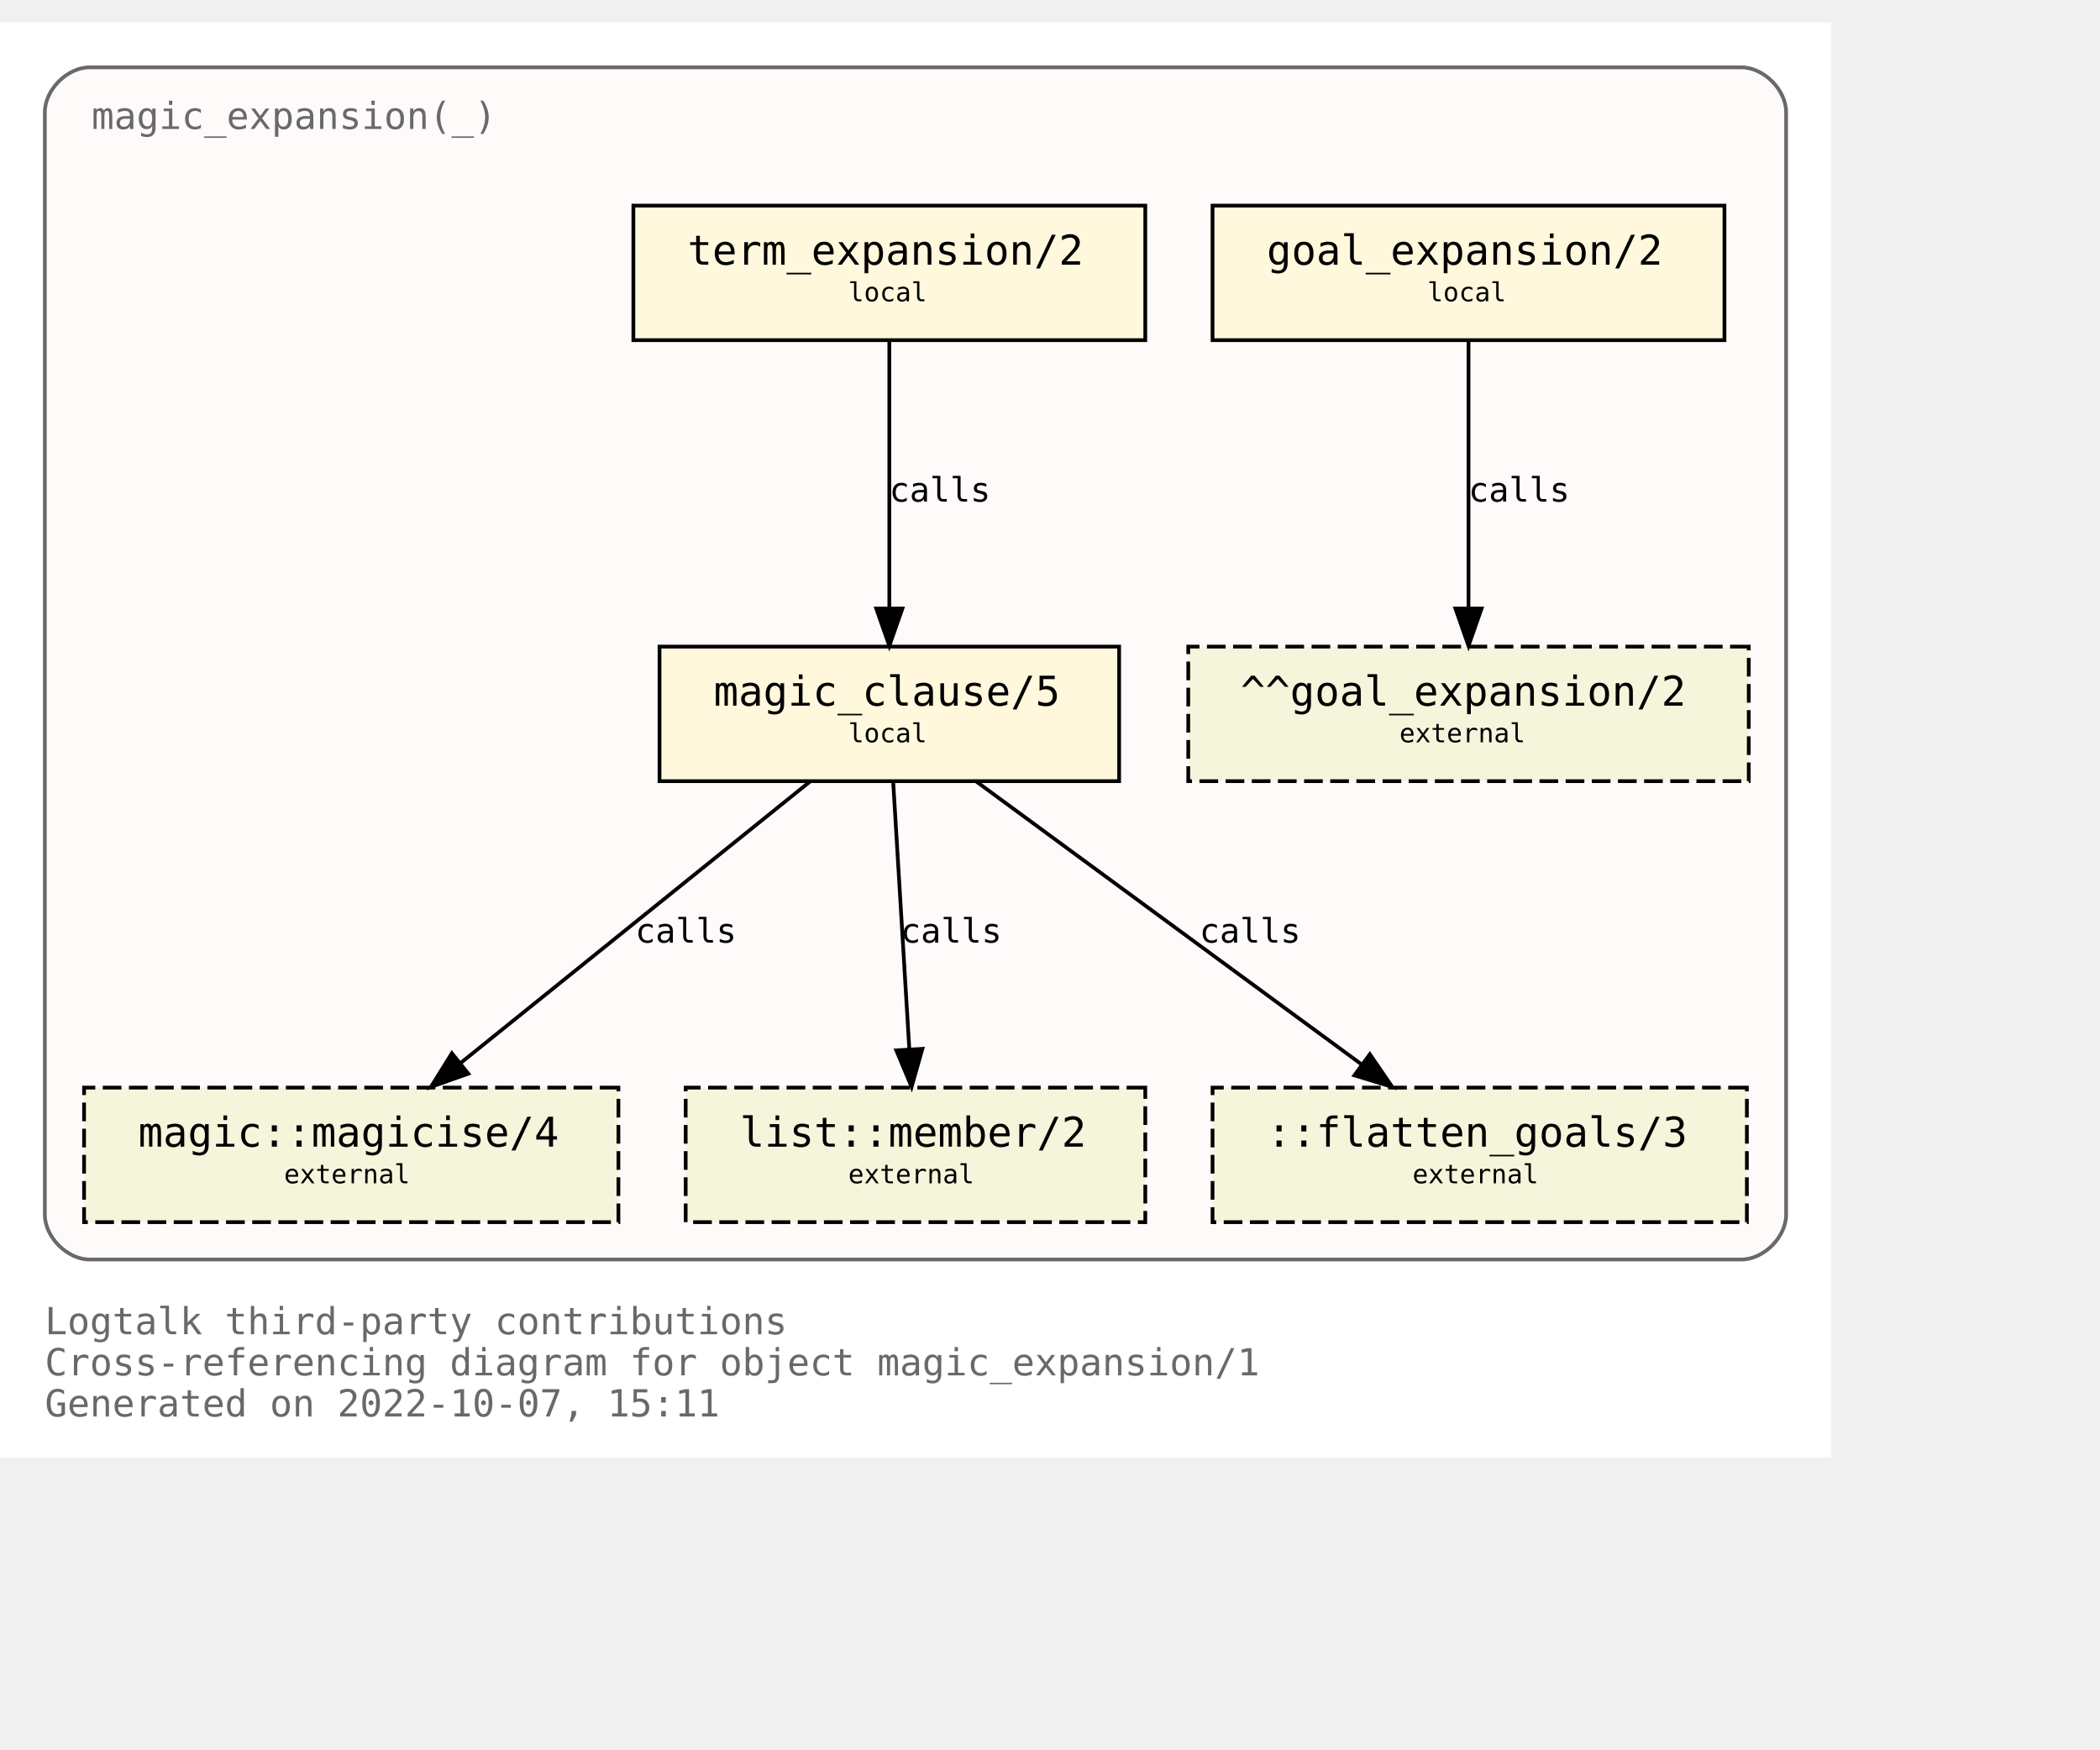
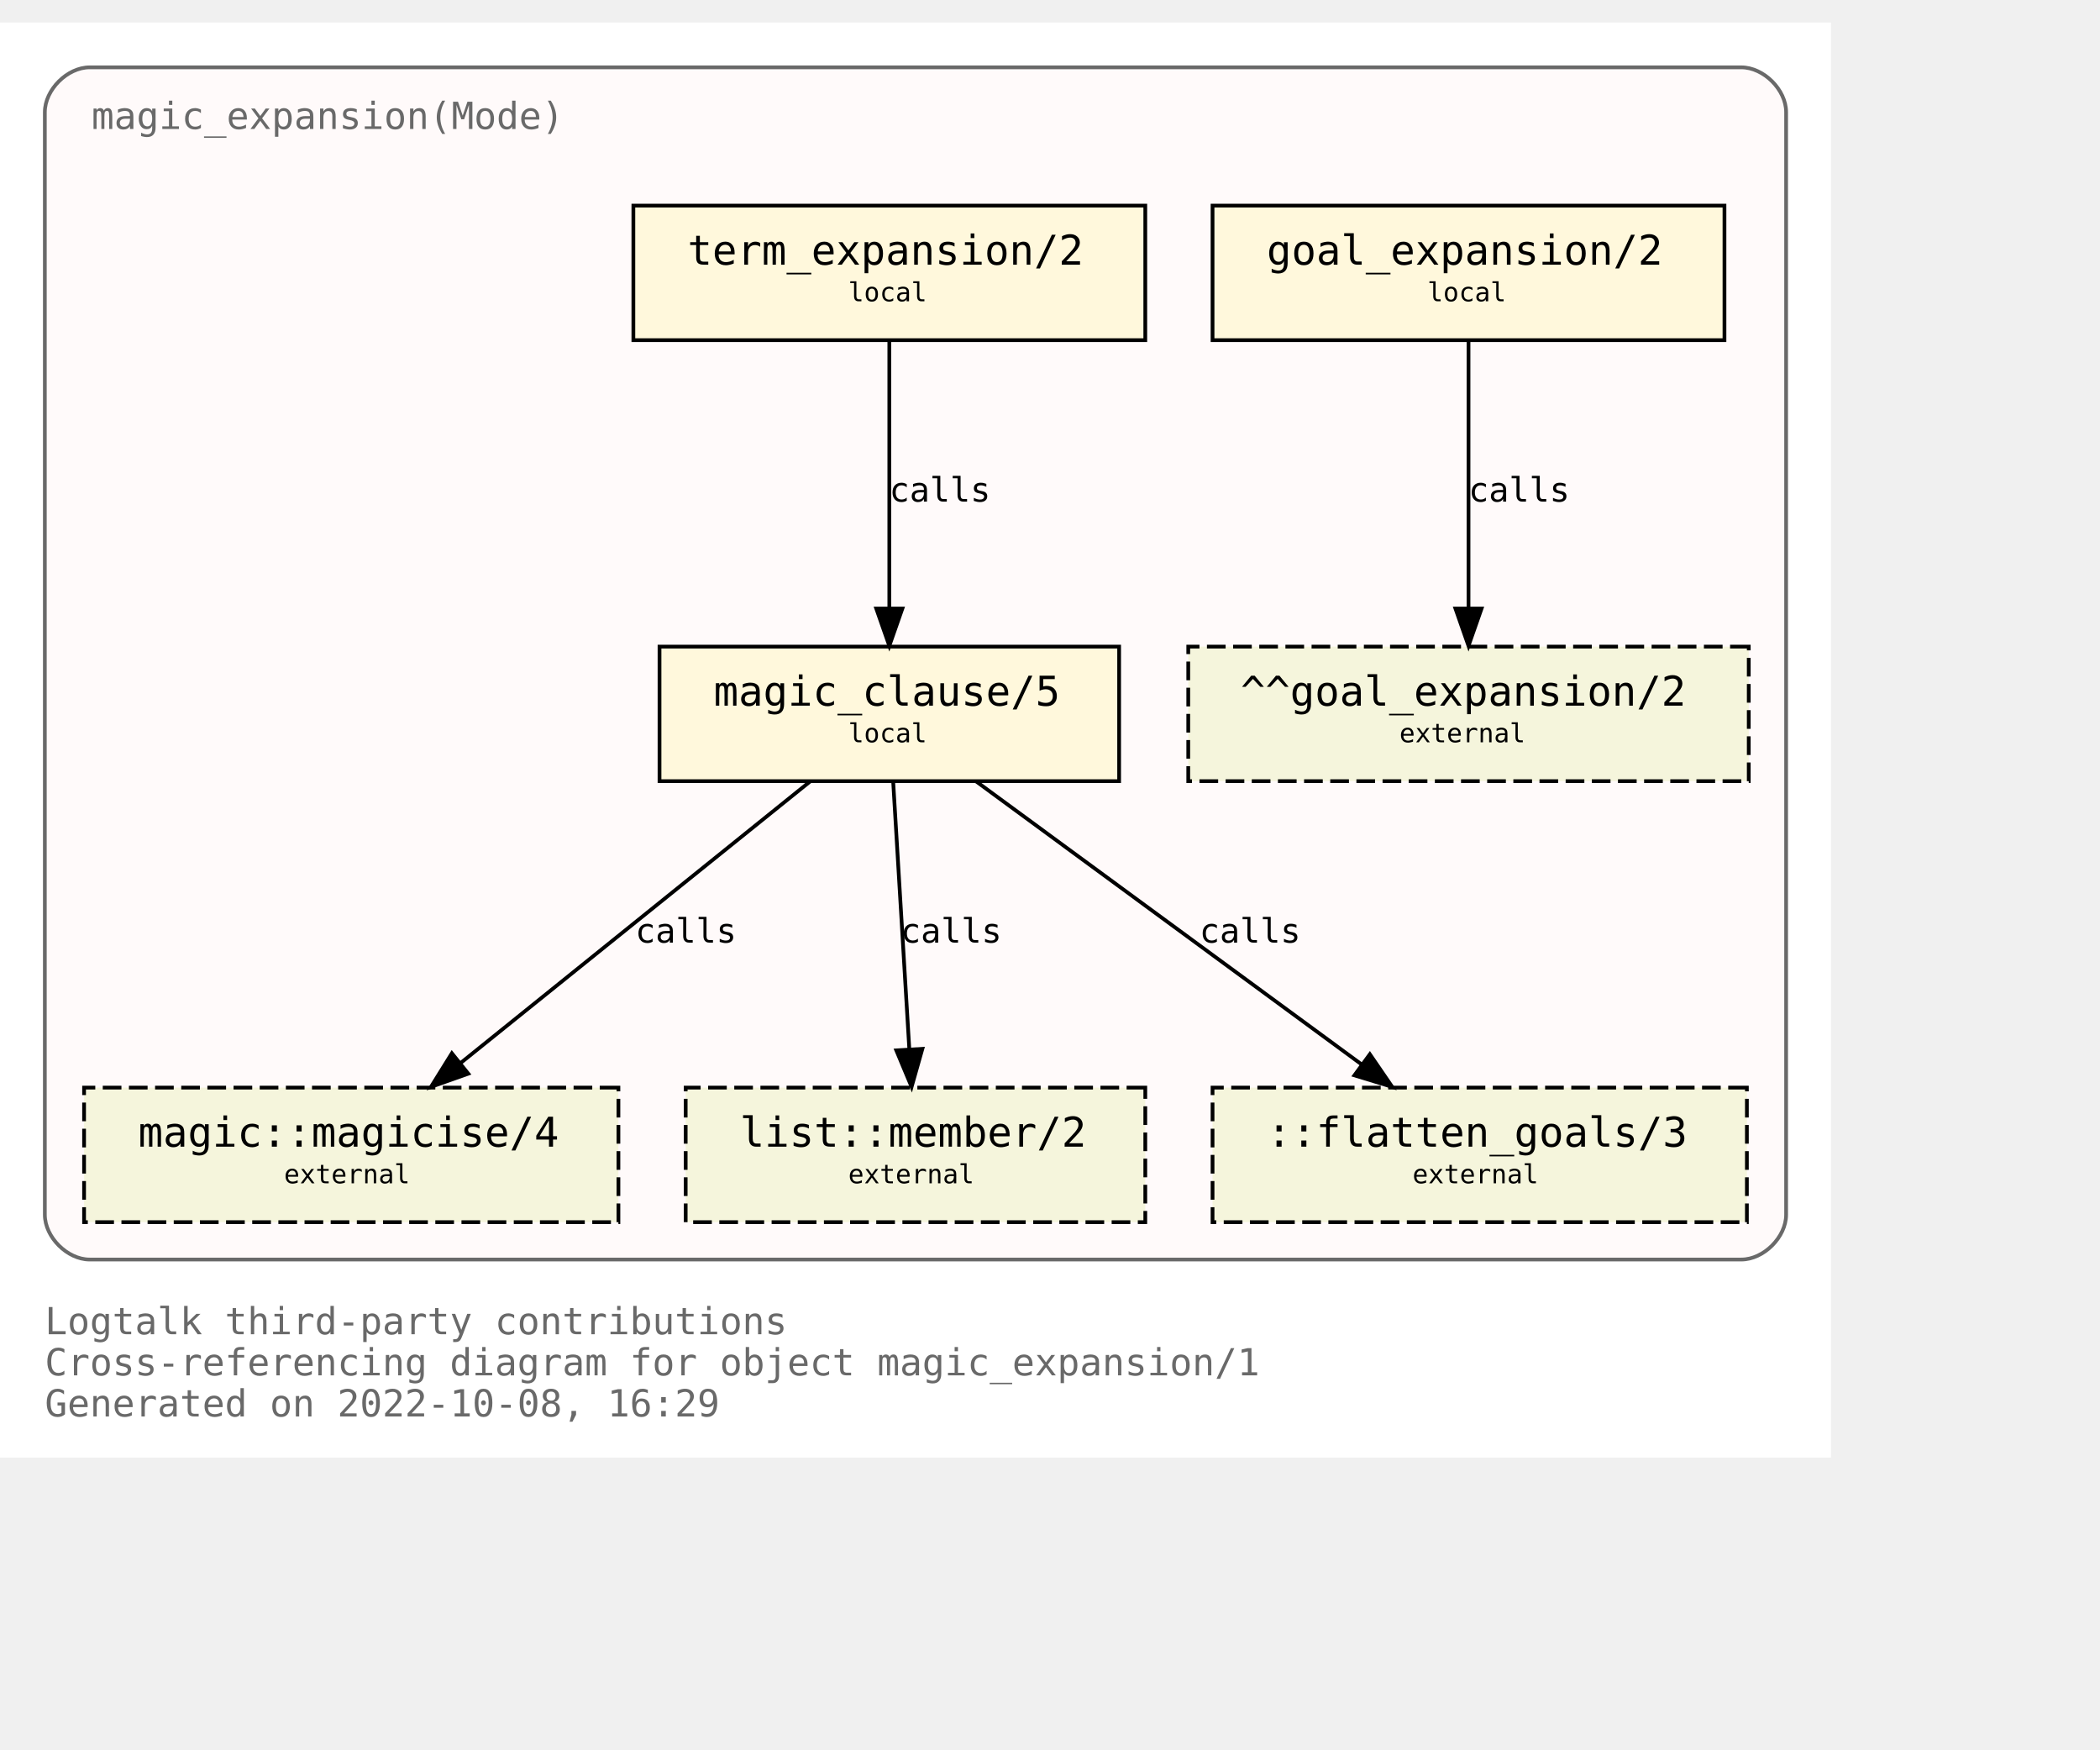
<svg xmlns="http://www.w3.org/2000/svg" xmlns:xlink="http://www.w3.org/1999/xlink" width="634pt" height="528pt" viewBox="72.00 72.00 562.00 456.00">
  <g id="graph0" class="graph" transform="scale(1 1) rotate(0) translate(76 452)">
    <polygon fill="white" stroke="none" points="-4,4 -4,-380 486,-380 486,4 -4,4" />
    <text text-anchor="start" x="8" y="-29" font-family="Monospace" font-size="10.00" fill="dimgray">Logtalk third-party contributions</text>
    <text text-anchor="start" x="8" y="-18" font-family="Monospace" font-size="10.00" fill="dimgray">Cross-referencing diagram for object magic_expansion/1</text>
-     <text text-anchor="start" x="8" y="-7" font-family="Monospace" font-size="10.00" fill="dimgray">Generated on 2022-10-07, 15:11</text>
+     <text text-anchor="start" x="8" y="-7" font-family="Monospace" font-size="10.00" fill="dimgray">Generated on 2022-10-08, 16:29</text>
    <g id="clust1" class="cluster">
      <g id="a_clust1">
-         <a xlink:title="magic_expansion(_)">
+         <a xlink:title="magic_expansion(Mode)">
          <path fill="snow" stroke="dimgray" d="M20,-49C20,-49 462,-49 462,-49 468,-49 474,-55 474,-61 474,-61 474,-356 474,-356 474,-362 468,-368 462,-368 462,-368 20,-368 20,-368 14,-368 8,-362 8,-356 8,-356 8,-61 8,-61 8,-55 14,-49 20,-49" />
          <g id="a_clust1_0">
-             <a xlink:href="https://github.com/LogtalkDotOrg/logtalk3/tree/f7d8f0aebcd3b529b8f18bb1d61501511282b7d6/contributions/verdi_neruda/magic_expansion.lgt" xlink:title="https://github.com/LogtalkDotOrg/logtalk3/tree/f7d8f0aebcd3b529b8f18bb1d61501511282b7d6/contributions/verdi_neruda/magic_expansion.lgt">
-               <text text-anchor="start" x="20.5" y="-351.5" font-family="Monospace" font-size="10.00" fill="dimgray">magic_expansion(_)</text>
+             <a xlink:href="https://github.com/LogtalkDotOrg/logtalk3/tree/c4c5af5a5b2d906f05b30d2508da041cea403b6a/contributions/verdi_neruda/magic_expansion.lgt" xlink:title="https://github.com/LogtalkDotOrg/logtalk3/tree/c4c5af5a5b2d906f05b30d2508da041cea403b6a/contributions/verdi_neruda/magic_expansion.lgt">
+               <text text-anchor="start" x="20.5" y="-351.5" font-family="Monospace" font-size="10.00" fill="dimgray">magic_expansion(Mode)</text>
            </a>
          </g>
        </a>
      </g>
    </g>
    <g id="node1" class="node">
      <g id="a_node1">
-         <a xlink:href="https://github.com/LogtalkDotOrg/logtalk3/tree/f7d8f0aebcd3b529b8f18bb1d61501511282b7d6/contributions/verdi_neruda/magic_expansion.lgt#L51" xlink:title="https://github.com/LogtalkDotOrg/logtalk3/tree/f7d8f0aebcd3b529b8f18bb1d61501511282b7d6/contributions/verdi_neruda/magic_expansion.lgt#L51">
+         <a xlink:href="https://github.com/LogtalkDotOrg/logtalk3/tree/c4c5af5a5b2d906f05b30d2508da041cea403b6a/contributions/verdi_neruda/magic_expansion.lgt#L52" xlink:title="https://github.com/LogtalkDotOrg/logtalk3/tree/c4c5af5a5b2d906f05b30d2508da041cea403b6a/contributions/verdi_neruda/magic_expansion.lgt#L52">
          <polygon fill="cornsilk" stroke="black" points="457.5,-331 320.5,-331 320.5,-295 457.5,-295 457.5,-331" />
          <text text-anchor="start" x="329" y="-315.8" font-family="Monospace" font-size="9.00"> </text>
          <text text-anchor="start" x="335" y="-315.2" font-family="Monospace" font-size="11.00">goal_expansion/2</text>
          <text text-anchor="start" x="444" y="-315.8" font-family="Monospace" font-size="9.00"> </text>
          <text text-anchor="start" x="329" y="-304.8" font-family="Monospace" font-size="9.00"> </text>
          <text text-anchor="start" x="378" y="-305.4" font-family="Monospace" font-size="7.00">local</text>
          <text text-anchor="start" x="444" y="-304.8" font-family="Monospace" font-size="9.00"> </text>
        </a>
      </g>
    </g>
    <g id="node7" class="node">
      <polygon fill="beige" stroke="black" stroke-dasharray="5,2" points="464,-213 314,-213 314,-177 464,-177 464,-213" />
      <text text-anchor="start" x="322" y="-197.8" font-family="Monospace" font-size="9.00"> </text>
      <text text-anchor="start" x="328" y="-197.2" font-family="Monospace" font-size="11.00">^^goal_expansion/2</text>
      <text text-anchor="start" x="450" y="-197.8" font-family="Monospace" font-size="9.00"> </text>
      <text text-anchor="start" x="322" y="-186.8" font-family="Monospace" font-size="9.00"> </text>
      <text text-anchor="start" x="370.5" y="-187.4" font-family="Monospace" font-size="7.00">external</text>
      <text text-anchor="start" x="450" y="-186.8" font-family="Monospace" font-size="9.00"> </text>
    </g>
    <g id="edge3" class="edge">
      <g id="a_edge3">
-         <a xlink:href="https://github.com/LogtalkDotOrg/logtalk3/tree/f7d8f0aebcd3b529b8f18bb1d61501511282b7d6/contributions/verdi_neruda/magic_expansion.lgt#L51" xlink:title="calls">
+         <a xlink:href="https://github.com/LogtalkDotOrg/logtalk3/tree/c4c5af5a5b2d906f05b30d2508da041cea403b6a/contributions/verdi_neruda/magic_expansion.lgt#L52" xlink:title="calls">
          <path fill="none" stroke="black" d="M389,-294.88C389,-276.04 389,-245.47 389,-223.3" />
          <polygon fill="black" stroke="black" points="392.5,-223.19 389,-213.19 385.5,-223.19 392.5,-223.19" />
        </a>
      </g>
      <g id="a_edge3-label">
-         <a xlink:href="https://github.com/LogtalkDotOrg/logtalk3/tree/f7d8f0aebcd3b529b8f18bb1d61501511282b7d6/contributions/verdi_neruda/magic_expansion.lgt#L51" xlink:title="https://github.com/LogtalkDotOrg/logtalk3/tree/f7d8f0aebcd3b529b8f18bb1d61501511282b7d6/contributions/verdi_neruda/magic_expansion.lgt#L51">
+         <a xlink:href="https://github.com/LogtalkDotOrg/logtalk3/tree/c4c5af5a5b2d906f05b30d2508da041cea403b6a/contributions/verdi_neruda/magic_expansion.lgt#L52" xlink:title="https://github.com/LogtalkDotOrg/logtalk3/tree/c4c5af5a5b2d906f05b30d2508da041cea403b6a/contributions/verdi_neruda/magic_expansion.lgt#L52">
          <text text-anchor="start" x="389" y="-251.8" font-family="Monospace" font-size="9.00">calls</text>
        </a>
      </g>
    </g>
    <g id="node2" class="node">
      <g id="a_node2">
-         <a xlink:href="https://github.com/LogtalkDotOrg/logtalk3/tree/f7d8f0aebcd3b529b8f18bb1d61501511282b7d6/contributions/verdi_neruda/magic_expansion.lgt#L54" xlink:title="https://github.com/LogtalkDotOrg/logtalk3/tree/f7d8f0aebcd3b529b8f18bb1d61501511282b7d6/contributions/verdi_neruda/magic_expansion.lgt#L54">
+         <a xlink:href="https://github.com/LogtalkDotOrg/logtalk3/tree/c4c5af5a5b2d906f05b30d2508da041cea403b6a/contributions/verdi_neruda/magic_expansion.lgt#L55" xlink:title="https://github.com/LogtalkDotOrg/logtalk3/tree/c4c5af5a5b2d906f05b30d2508da041cea403b6a/contributions/verdi_neruda/magic_expansion.lgt#L55">
          <polygon fill="cornsilk" stroke="black" points="302.5,-331 165.5,-331 165.5,-295 302.5,-295 302.5,-331" />
          <text text-anchor="start" x="174" y="-315.8" font-family="Monospace" font-size="9.00"> </text>
          <text text-anchor="start" x="180" y="-315.2" font-family="Monospace" font-size="11.00">term_expansion/2</text>
          <text text-anchor="start" x="289" y="-315.8" font-family="Monospace" font-size="9.00"> </text>
          <text text-anchor="start" x="174" y="-304.8" font-family="Monospace" font-size="9.00"> </text>
          <text text-anchor="start" x="223" y="-305.4" font-family="Monospace" font-size="7.00">local</text>
          <text text-anchor="start" x="289" y="-304.8" font-family="Monospace" font-size="9.00"> </text>
        </a>
      </g>
    </g>
    <g id="node3" class="node">
      <g id="a_node3">
-         <a xlink:href="https://github.com/LogtalkDotOrg/logtalk3/tree/f7d8f0aebcd3b529b8f18bb1d61501511282b7d6/contributions/verdi_neruda/magic_expansion.lgt#L61" xlink:title="https://github.com/LogtalkDotOrg/logtalk3/tree/f7d8f0aebcd3b529b8f18bb1d61501511282b7d6/contributions/verdi_neruda/magic_expansion.lgt#L61">
+         <a xlink:href="https://github.com/LogtalkDotOrg/logtalk3/tree/c4c5af5a5b2d906f05b30d2508da041cea403b6a/contributions/verdi_neruda/magic_expansion.lgt#L62" xlink:title="https://github.com/LogtalkDotOrg/logtalk3/tree/c4c5af5a5b2d906f05b30d2508da041cea403b6a/contributions/verdi_neruda/magic_expansion.lgt#L62">
          <polygon fill="cornsilk" stroke="black" points="295.5,-213 172.5,-213 172.5,-177 295.5,-177 295.5,-213" />
          <text text-anchor="start" x="181" y="-197.8" font-family="Monospace" font-size="9.00"> </text>
          <text text-anchor="start" x="187" y="-197.2" font-family="Monospace" font-size="11.00">magic_clause/5</text>
          <text text-anchor="start" x="282" y="-197.8" font-family="Monospace" font-size="9.00"> </text>
          <text text-anchor="start" x="181" y="-186.8" font-family="Monospace" font-size="9.00"> </text>
          <text text-anchor="start" x="223" y="-187.4" font-family="Monospace" font-size="7.00">local</text>
          <text text-anchor="start" x="282" y="-186.8" font-family="Monospace" font-size="9.00"> </text>
        </a>
      </g>
    </g>
    <g id="edge1" class="edge">
      <g id="a_edge1">
-         <a xlink:href="https://github.com/LogtalkDotOrg/logtalk3/tree/f7d8f0aebcd3b529b8f18bb1d61501511282b7d6/contributions/verdi_neruda/magic_expansion.lgt#L54" xlink:title="calls">
+         <a xlink:href="https://github.com/LogtalkDotOrg/logtalk3/tree/c4c5af5a5b2d906f05b30d2508da041cea403b6a/contributions/verdi_neruda/magic_expansion.lgt#L55" xlink:title="calls">
          <path fill="none" stroke="black" d="M234,-294.88C234,-276.04 234,-245.47 234,-223.3" />
          <polygon fill="black" stroke="black" points="237.5,-223.19 234,-213.19 230.5,-223.19 237.5,-223.19" />
        </a>
      </g>
      <g id="a_edge1-label">
-         <a xlink:href="https://github.com/LogtalkDotOrg/logtalk3/tree/f7d8f0aebcd3b529b8f18bb1d61501511282b7d6/contributions/verdi_neruda/magic_expansion.lgt#L54" xlink:title="https://github.com/LogtalkDotOrg/logtalk3/tree/f7d8f0aebcd3b529b8f18bb1d61501511282b7d6/contributions/verdi_neruda/magic_expansion.lgt#L54">
+         <a xlink:href="https://github.com/LogtalkDotOrg/logtalk3/tree/c4c5af5a5b2d906f05b30d2508da041cea403b6a/contributions/verdi_neruda/magic_expansion.lgt#L55" xlink:title="https://github.com/LogtalkDotOrg/logtalk3/tree/c4c5af5a5b2d906f05b30d2508da041cea403b6a/contributions/verdi_neruda/magic_expansion.lgt#L55">
          <text text-anchor="start" x="234" y="-251.8" font-family="Monospace" font-size="9.00">calls</text>
        </a>
      </g>
    </g>
    <g id="node4" class="node">
      <g id="a_node4">
        <a xlink:href="https://logtalk.org/library/magic_0.html#magicise/4" xlink:title="https://logtalk.org/library/magic_0.html#magicise/4">
          <polygon fill="beige" stroke="black" stroke-dasharray="5,2" points="161.5,-95 18.5,-95 18.5,-59 161.5,-59 161.5,-95" />
          <text text-anchor="start" x="27" y="-79.8" font-family="Monospace" font-size="9.00"> </text>
          <text text-anchor="start" x="33" y="-79.2" font-family="Monospace" font-size="11.00">magic::magicise/4</text>
          <text text-anchor="start" x="148" y="-79.8" font-family="Monospace" font-size="9.00"> </text>
          <text text-anchor="start" x="27" y="-68.8" font-family="Monospace" font-size="9.00"> </text>
          <text text-anchor="start" x="72" y="-69.4" font-family="Monospace" font-size="7.00">external</text>
          <text text-anchor="start" x="148" y="-68.8" font-family="Monospace" font-size="9.00"> </text>
        </a>
      </g>
    </g>
    <g id="edge4" class="edge">
      <g id="a_edge4">
-         <a xlink:href="https://github.com/LogtalkDotOrg/logtalk3/tree/f7d8f0aebcd3b529b8f18bb1d61501511282b7d6/contributions/verdi_neruda/magic_expansion.lgt#L61" xlink:title="calls">
+         <a xlink:href="https://github.com/LogtalkDotOrg/logtalk3/tree/c4c5af5a5b2d906f05b30d2508da041cea403b6a/contributions/verdi_neruda/magic_expansion.lgt#L62" xlink:title="calls">
          <path fill="none" stroke="black" d="M212.75,-176.88C187.97,-156.92 146.88,-123.82 119.13,-101.47" />
          <polygon fill="black" stroke="black" points="121.32,-98.73 111.33,-95.19 116.93,-104.19 121.32,-98.73" />
        </a>
      </g>
      <g id="a_edge4-label">
-         <a xlink:href="https://github.com/LogtalkDotOrg/logtalk3/tree/f7d8f0aebcd3b529b8f18bb1d61501511282b7d6/contributions/verdi_neruda/magic_expansion.lgt#L61" xlink:title="https://github.com/LogtalkDotOrg/logtalk3/tree/f7d8f0aebcd3b529b8f18bb1d61501511282b7d6/contributions/verdi_neruda/magic_expansion.lgt#L61">
+         <a xlink:href="https://github.com/LogtalkDotOrg/logtalk3/tree/c4c5af5a5b2d906f05b30d2508da041cea403b6a/contributions/verdi_neruda/magic_expansion.lgt#L62" xlink:title="https://github.com/LogtalkDotOrg/logtalk3/tree/c4c5af5a5b2d906f05b30d2508da041cea403b6a/contributions/verdi_neruda/magic_expansion.lgt#L62">
          <text text-anchor="start" x="166" y="-133.8" font-family="Monospace" font-size="9.00">calls</text>
        </a>
      </g>
    </g>
    <g id="node5" class="node">
      <g id="a_node5">
        <a xlink:href="https://logtalk.org/library/listp_0.html#member/2" xlink:title="https://logtalk.org/library/listp_0.html#member/2">
          <polygon fill="beige" stroke="black" stroke-dasharray="5,2" points="302.5,-95 179.5,-95 179.5,-59 302.5,-59 302.5,-95" />
          <text text-anchor="start" x="188" y="-79.8" font-family="Monospace" font-size="9.00"> </text>
          <text text-anchor="start" x="194" y="-79.2" font-family="Monospace" font-size="11.00">list::member/2</text>
          <text text-anchor="start" x="289" y="-79.8" font-family="Monospace" font-size="9.00"> </text>
          <text text-anchor="start" x="188" y="-68.8" font-family="Monospace" font-size="9.00"> </text>
          <text text-anchor="start" x="223" y="-69.4" font-family="Monospace" font-size="7.00">external</text>
          <text text-anchor="start" x="289" y="-68.8" font-family="Monospace" font-size="9.00"> </text>
        </a>
      </g>
    </g>
    <g id="edge5" class="edge">
      <g id="a_edge5">
-         <a xlink:href="https://github.com/LogtalkDotOrg/logtalk3/tree/f7d8f0aebcd3b529b8f18bb1d61501511282b7d6/contributions/verdi_neruda/magic_expansion.lgt#L61" xlink:title="calls">
+         <a xlink:href="https://github.com/LogtalkDotOrg/logtalk3/tree/c4c5af5a5b2d906f05b30d2508da041cea403b6a/contributions/verdi_neruda/magic_expansion.lgt#L62" xlink:title="calls">
          <path fill="none" stroke="black" d="M235.03,-176.88C236.17,-158.04 238.01,-127.47 239.35,-105.3" />
          <polygon fill="black" stroke="black" points="242.85,-105.38 239.96,-95.19 235.87,-104.96 242.85,-105.38" />
        </a>
      </g>
      <g id="a_edge5-label">
-         <a xlink:href="https://github.com/LogtalkDotOrg/logtalk3/tree/f7d8f0aebcd3b529b8f18bb1d61501511282b7d6/contributions/verdi_neruda/magic_expansion.lgt#L61" xlink:title="https://github.com/LogtalkDotOrg/logtalk3/tree/f7d8f0aebcd3b529b8f18bb1d61501511282b7d6/contributions/verdi_neruda/magic_expansion.lgt#L61">
+         <a xlink:href="https://github.com/LogtalkDotOrg/logtalk3/tree/c4c5af5a5b2d906f05b30d2508da041cea403b6a/contributions/verdi_neruda/magic_expansion.lgt#L62" xlink:title="https://github.com/LogtalkDotOrg/logtalk3/tree/c4c5af5a5b2d906f05b30d2508da041cea403b6a/contributions/verdi_neruda/magic_expansion.lgt#L62">
          <text text-anchor="start" x="237" y="-133.8" font-family="Monospace" font-size="9.00">calls</text>
        </a>
      </g>
    </g>
    <g id="node6" class="node">
      <polygon fill="beige" stroke="black" stroke-dasharray="5,2" points="463.5,-95 320.5,-95 320.5,-59 463.5,-59 463.5,-95" />
      <text text-anchor="start" x="329" y="-79.8" font-family="Monospace" font-size="9.00"> </text>
      <text text-anchor="start" x="335" y="-79.2" font-family="Monospace" font-size="11.00">::flatten_goals/3</text>
      <text text-anchor="start" x="450" y="-79.8" font-family="Monospace" font-size="9.00"> </text>
      <text text-anchor="start" x="329" y="-68.8" font-family="Monospace" font-size="9.00"> </text>
      <text text-anchor="start" x="374" y="-69.4" font-family="Monospace" font-size="7.00">external</text>
      <text text-anchor="start" x="450" y="-68.8" font-family="Monospace" font-size="9.00"> </text>
    </g>
    <g id="edge2" class="edge">
      <g id="a_edge2">
-         <a xlink:href="https://github.com/LogtalkDotOrg/logtalk3/tree/f7d8f0aebcd3b529b8f18bb1d61501511282b7d6/contributions/verdi_neruda/magic_expansion.lgt#L61" xlink:title="calls">
+         <a xlink:href="https://github.com/LogtalkDotOrg/logtalk3/tree/c4c5af5a5b2d906f05b30d2508da041cea403b6a/contributions/verdi_neruda/magic_expansion.lgt#L62" xlink:title="calls">
          <path fill="none" stroke="black" d="M257.31,-176.88C284.62,-156.84 329.98,-123.53 360.43,-101.18" />
          <polygon fill="black" stroke="black" points="362.6,-103.93 368.59,-95.19 358.46,-98.28 362.6,-103.93" />
        </a>
      </g>
      <g id="a_edge2-label">
-         <a xlink:href="https://github.com/LogtalkDotOrg/logtalk3/tree/f7d8f0aebcd3b529b8f18bb1d61501511282b7d6/contributions/verdi_neruda/magic_expansion.lgt#L61" xlink:title="https://github.com/LogtalkDotOrg/logtalk3/tree/f7d8f0aebcd3b529b8f18bb1d61501511282b7d6/contributions/verdi_neruda/magic_expansion.lgt#L61">
+         <a xlink:href="https://github.com/LogtalkDotOrg/logtalk3/tree/c4c5af5a5b2d906f05b30d2508da041cea403b6a/contributions/verdi_neruda/magic_expansion.lgt#L62" xlink:title="https://github.com/LogtalkDotOrg/logtalk3/tree/c4c5af5a5b2d906f05b30d2508da041cea403b6a/contributions/verdi_neruda/magic_expansion.lgt#L62">
          <text text-anchor="start" x="317" y="-133.8" font-family="Monospace" font-size="9.00">calls</text>
        </a>
      </g>
    </g>
  </g>
</svg>
